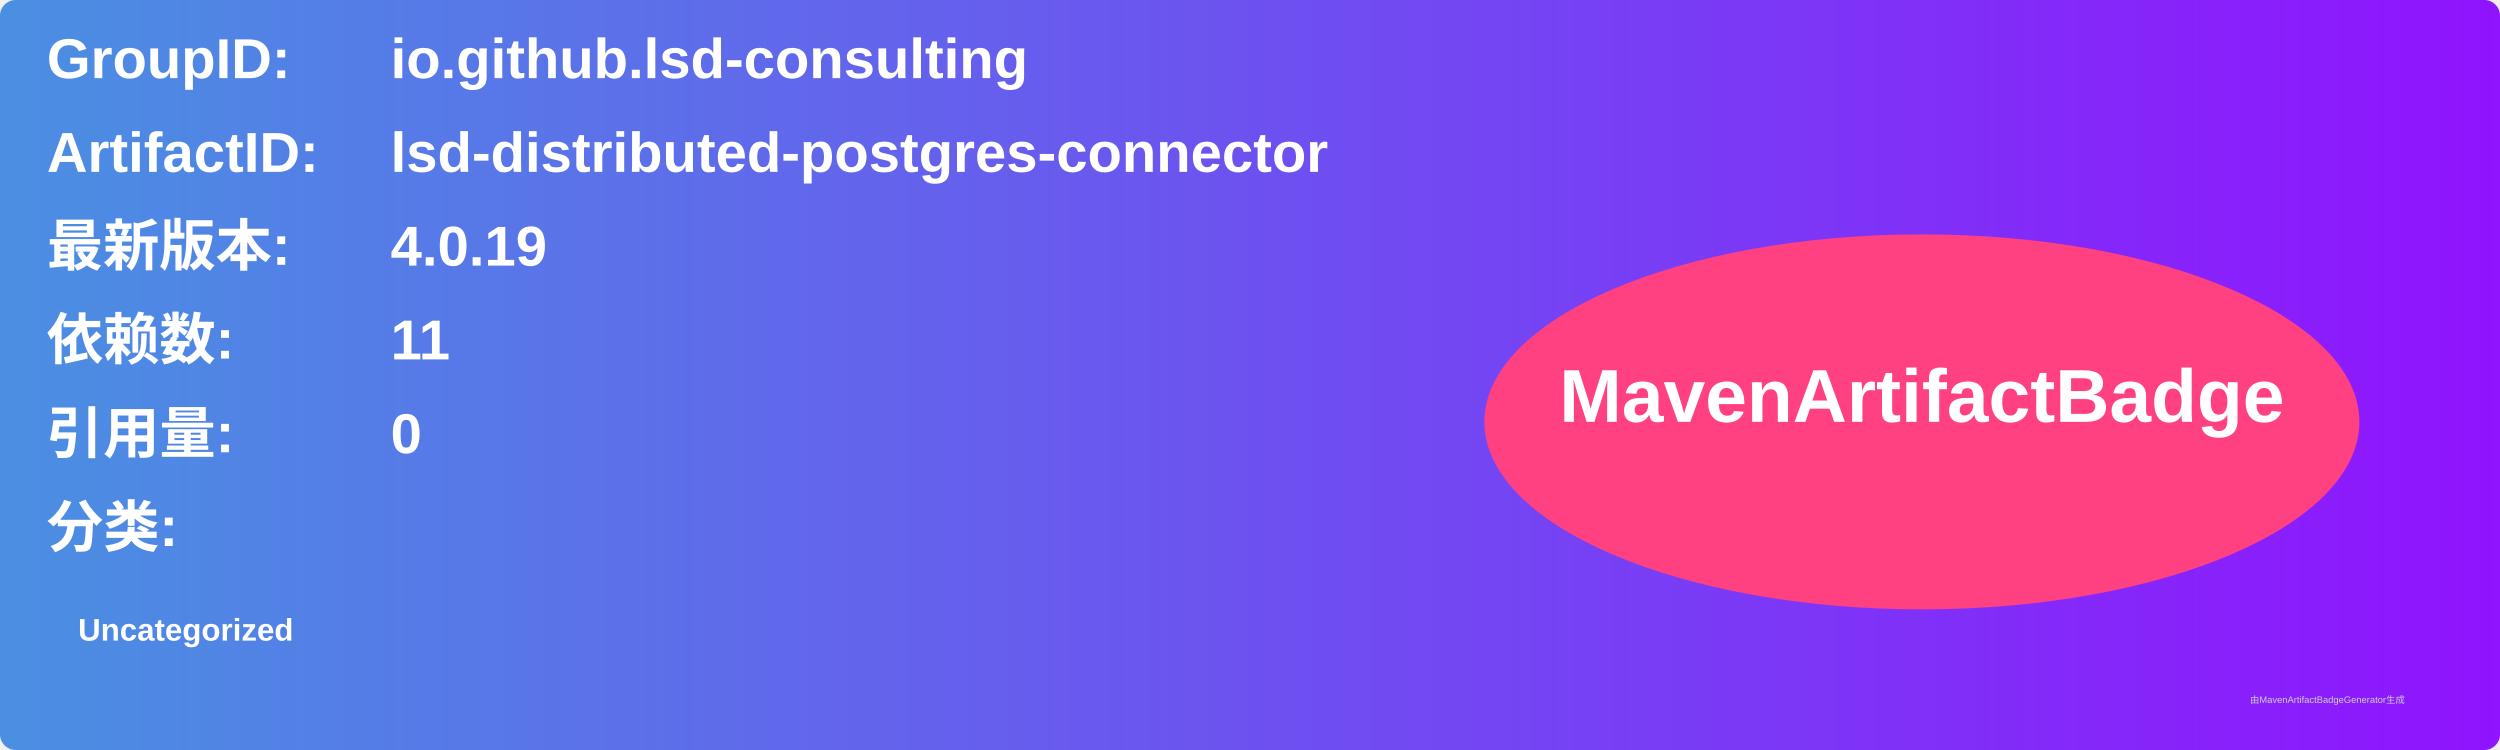
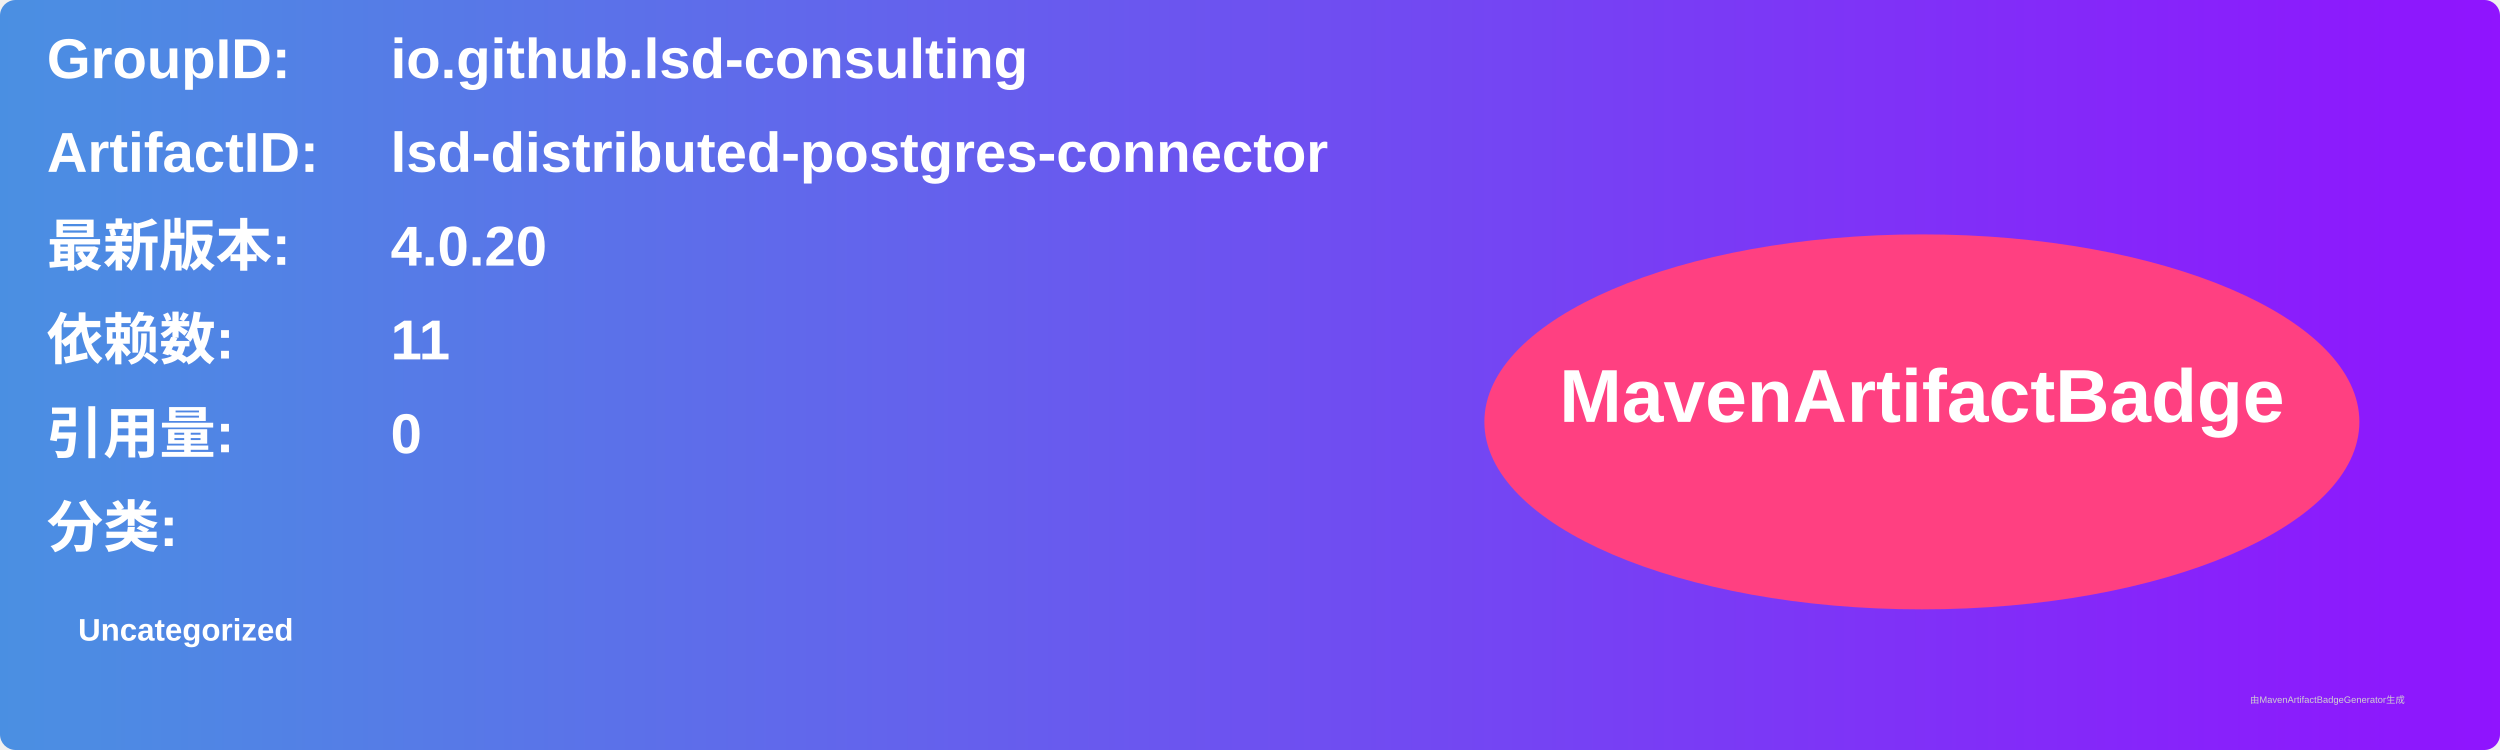
<svg xmlns="http://www.w3.org/2000/svg" width="800" height="240" viewBox="0 0 800 240">
  <linearGradient id="grad" x1="0%" y1="0%" x2="100%" y2="0%">
    <stop offset="0%" stop-color="#4a90e2" />
    <stop offset="100%" stop-color="#9013fe" />
  </linearGradient>
  <rect width="100%" height="100%" rx="5" ry="5" fill="url(#grad)" />
  <g transform="translate(15, 15)">
    <text x="0" y="10" font-family="Arial" font-size="18" fill="white" font-weight="bold" width="260">GroupID:</text>
    <text x="110" y="10" font-family="Arial" font-size="18" fill="white" font-weight="bold" width="460">io.github.lsd-consulting</text>
    <text x="0" y="40" font-family="Arial" font-size="18" fill="white" font-weight="bold" width="260">ArtifactID:</text>
    <text x="110" y="40" font-family="Arial" font-size="18" fill="white" font-weight="bold" width="460">lsd-distributed-postgres-connector</text>
    <text x="0" y="70" font-family="Arial" font-size="18" fill="white" font-weight="bold">最新版本:</text>
    <text x="110" y="70" font-family="Arial" font-size="18" fill="white" font-weight="bold">
-       <tspan font-weight="bold">4.0.19</tspan>
+       <tspan font-weight="bold">4.0.20</tspan>
    </text>
    <text x="0" y="100" font-family="Arial" font-size="18" fill="white" font-weight="bold">依赖数: </text>
    <text x="110" y="100" font-family="Arial" font-size="18" fill="white">
      <tspan font-weight="bold">11</tspan>
    </text>
    <text x="0" y="130" font-family="Arial" font-size="18" fill="white" font-weight="bold">引用量: </text>
    <text x="110" y="130" font-family="Arial" font-size="18" fill="white">
      <tspan font-weight="bold">0</tspan>
    </text>
    <text x="0" y="160" font-family="Arial" font-size="18" fill="white" font-weight="bold">分类:</text>
    <text x="10" y="190" font-family="Arial" font-size="10" fill="white">
      <tspan font-weight="bold">Uncategorized</tspan>
    </text>
    <ellipse cx="600" cy="120" rx="140" ry="60" fill="#ff4081" />
    <text x="600" y="120" text-anchor="middle" font-family="Arial" font-size="24" fill="white" font-weight="bold">MavenArtifactBadge</text>
  </g>
  <text x="720" y="225" font-family="Arial" font-size="3" fill="#d0d0d0">由MavenArtifactBadgeGenerator生成</text>
</svg>
